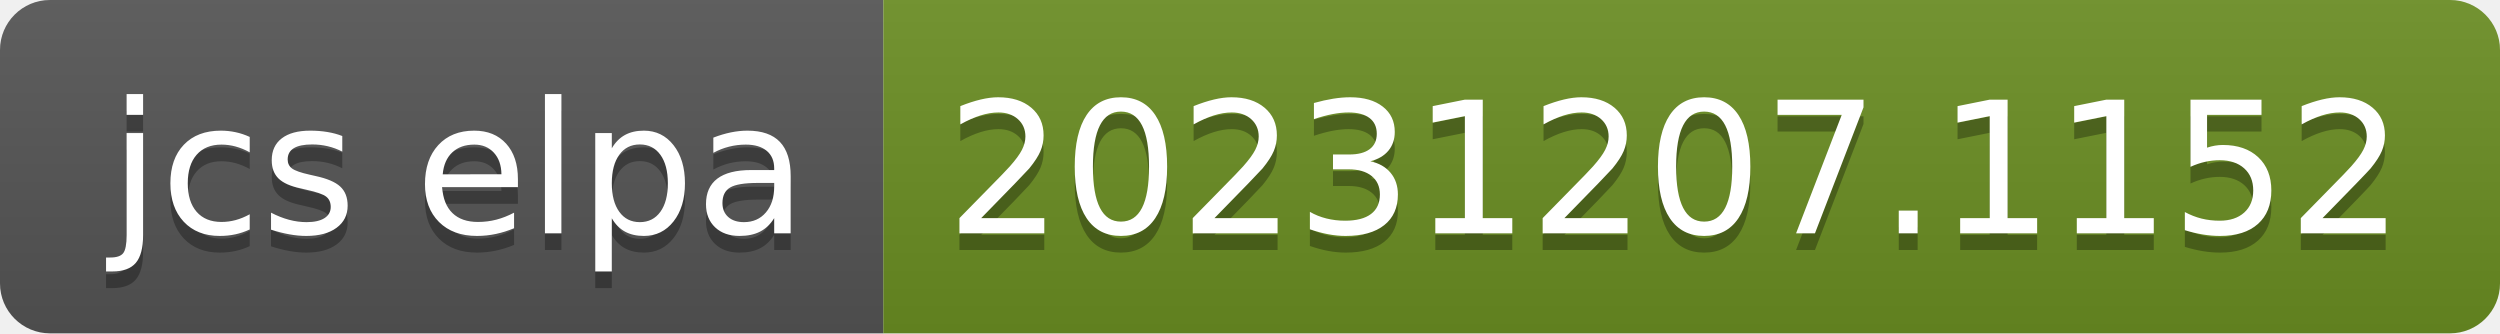
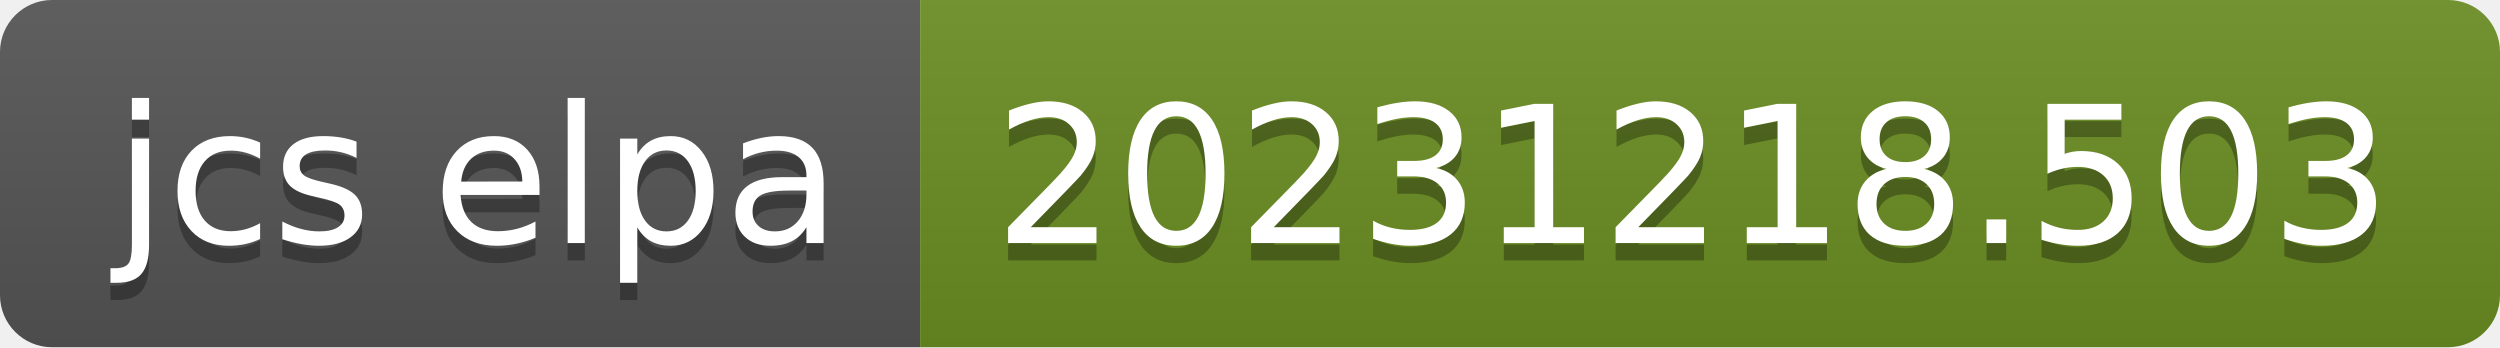
- <svg xmlns="http://www.w3.org/2000/svg" width="150" height="20" role="img" aria-label="jcs elpa: 20231207.1152">
+ <svg xmlns="http://www.w3.org/2000/svg" width="144" height="20" role="img" aria-label="jcs elpa: 20231218.503">
  <linearGradient id="s" x2="0" y2="100%">
    <stop offset="0" stop-color="#bbb" stop-opacity=".1" />
    <stop offset="1" stop-opacity=".1" />
  </linearGradient>
  <clipPath id="r">
-     <rect width="150" height="20" rx="3" fill="#fff" />
+     <rect width="144" height="20" rx="3" fill="#fff" />
  </clipPath>
  <g clip-path="url(#r)">
    <rect width="53" height="20" fill="#555" />
-     <rect x="53" width="97" height="20" fill="#6b8e23" />
-     <rect width="150" height="20" fill="url(#s)" />
+     <rect x="53" width="91" height="20" fill="#6b8e23" />
+     <rect width="144" height="20" fill="url(#s)" />
  </g>
  <g fill="#fff" text-anchor="middle" font-family="Verdana,Geneva,DejaVu Sans,sans-serif" text-rendering="geometricPrecision" font-size="110">
    <text aria-hidden="true" x="275" y="150" fill="#010101" fill-opacity=".3" transform="scale(.1)" textLength="430">jcs elpa</text>
    <text x="275" y="140" transform="scale(.1)" fill="#fff" textLength="430">jcs elpa</text>
-     <text aria-hidden="true" x="1005" y="150" fill="#010101" fill-opacity=".3" transform="scale(.1)" textLength="870">20231207.1152</text>
-     <text x="1005" y="140" transform="scale(.1)" fill="#fff" textLength="870">20231207.1152</text>
+     <text aria-hidden="true" x="975" y="150" fill="#010101" fill-opacity=".3" transform="scale(.1)" textLength="810">20231218.503</text>
+     <text x="975" y="140" transform="scale(.1)" fill="#fff" textLength="810">20231218.503</text>
  </g>
</svg>
